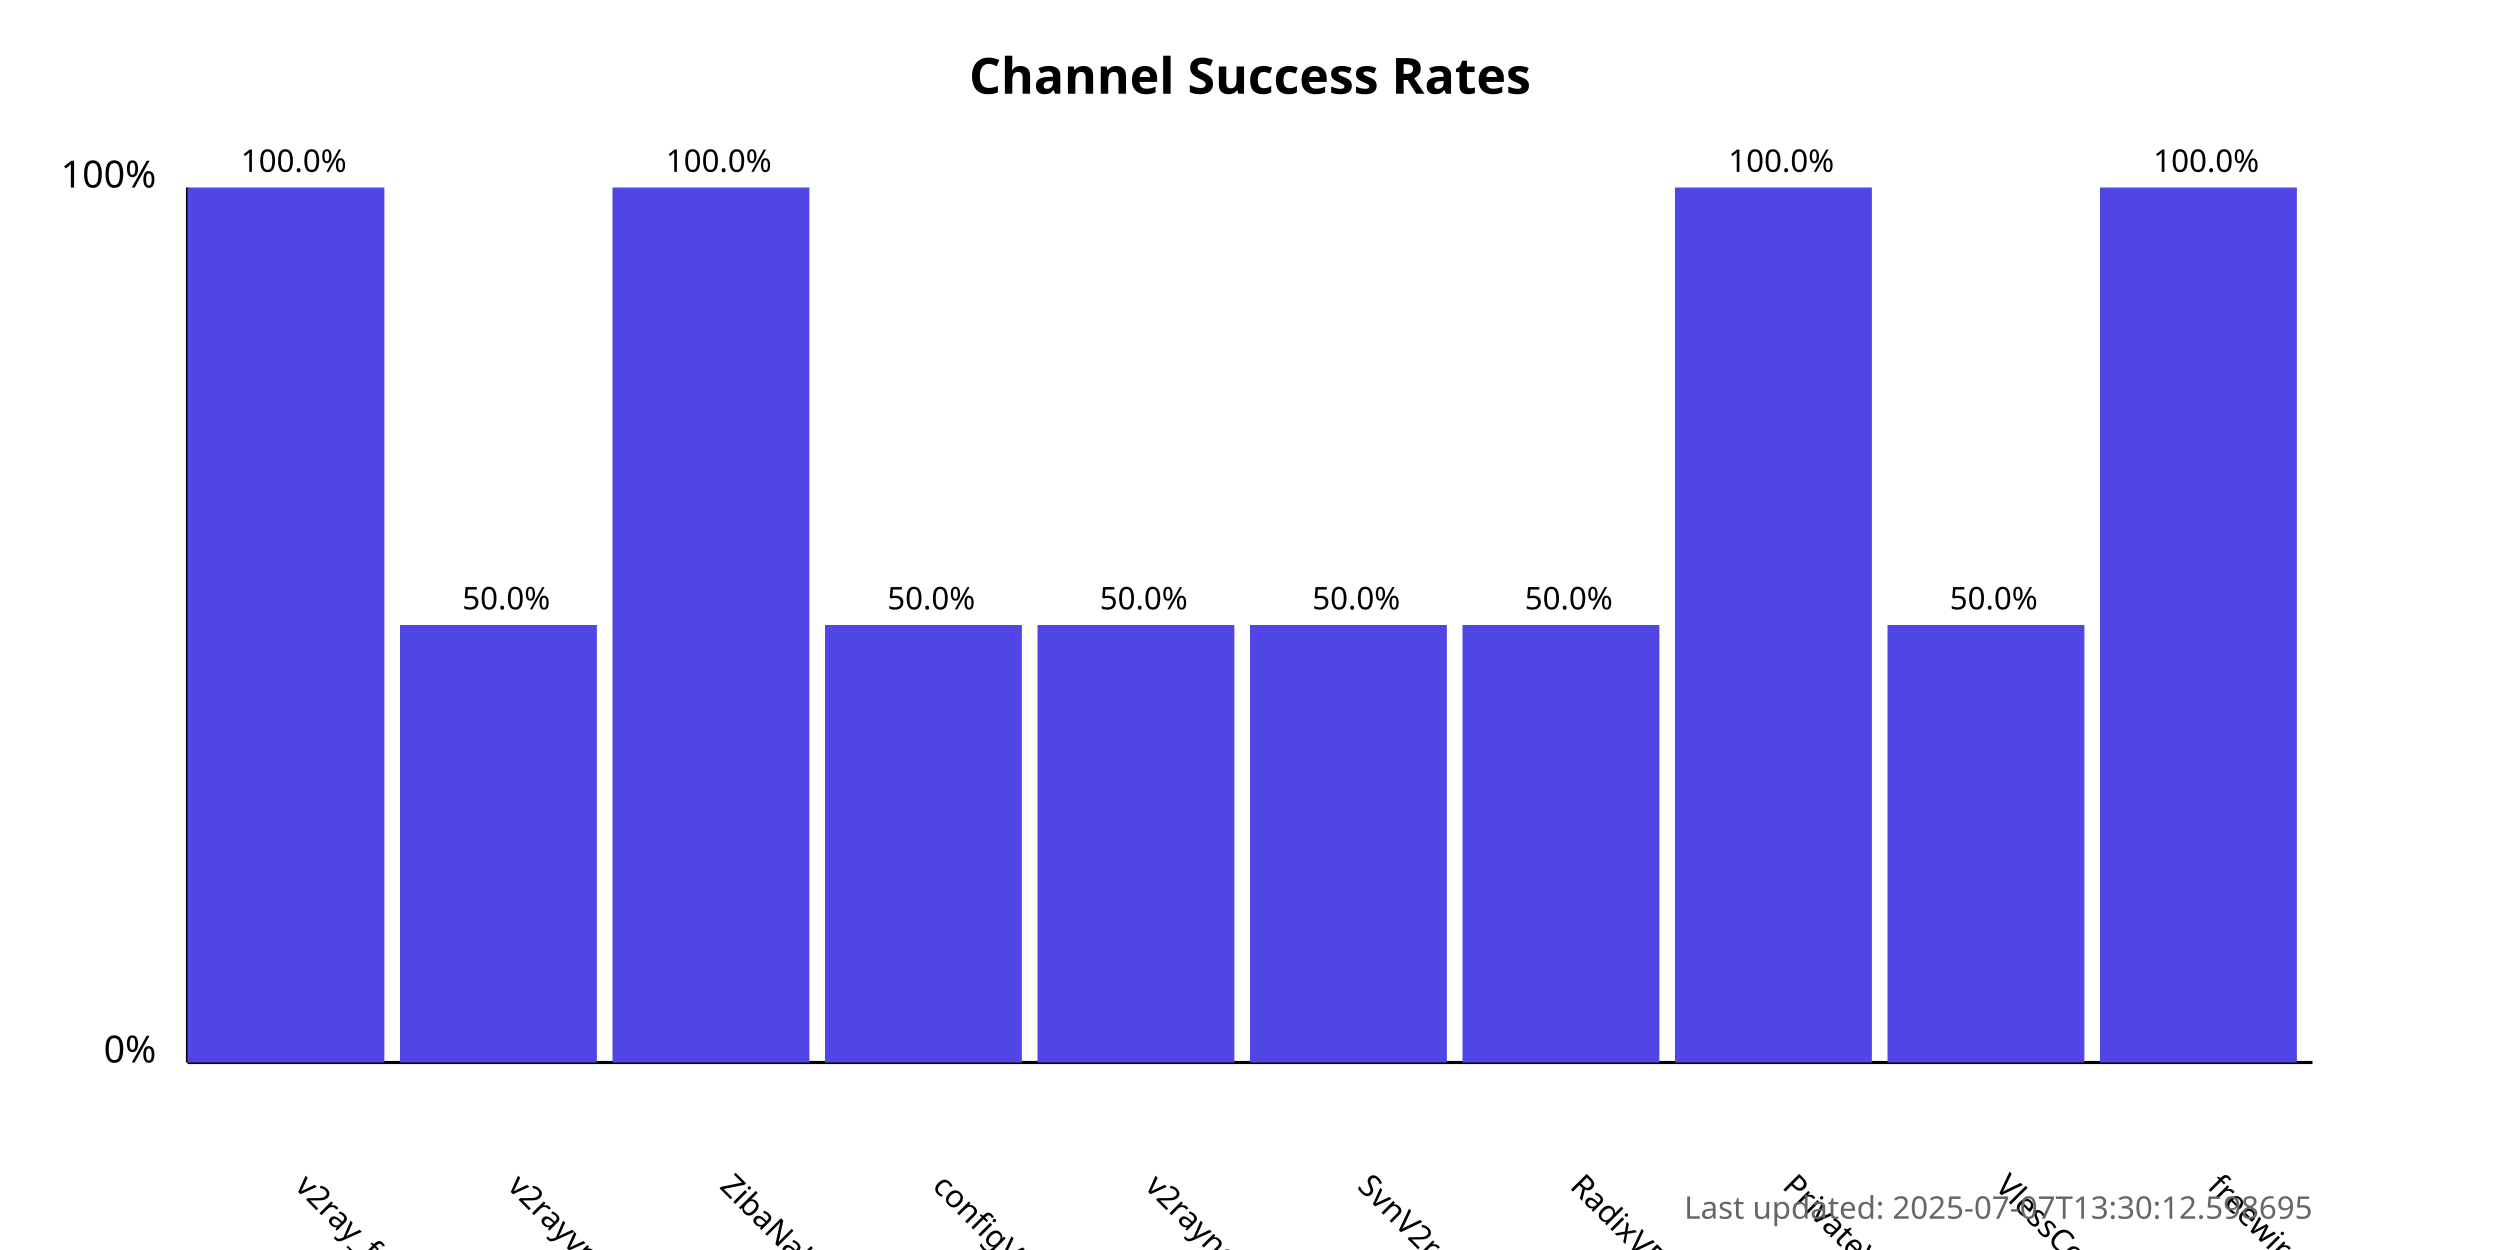
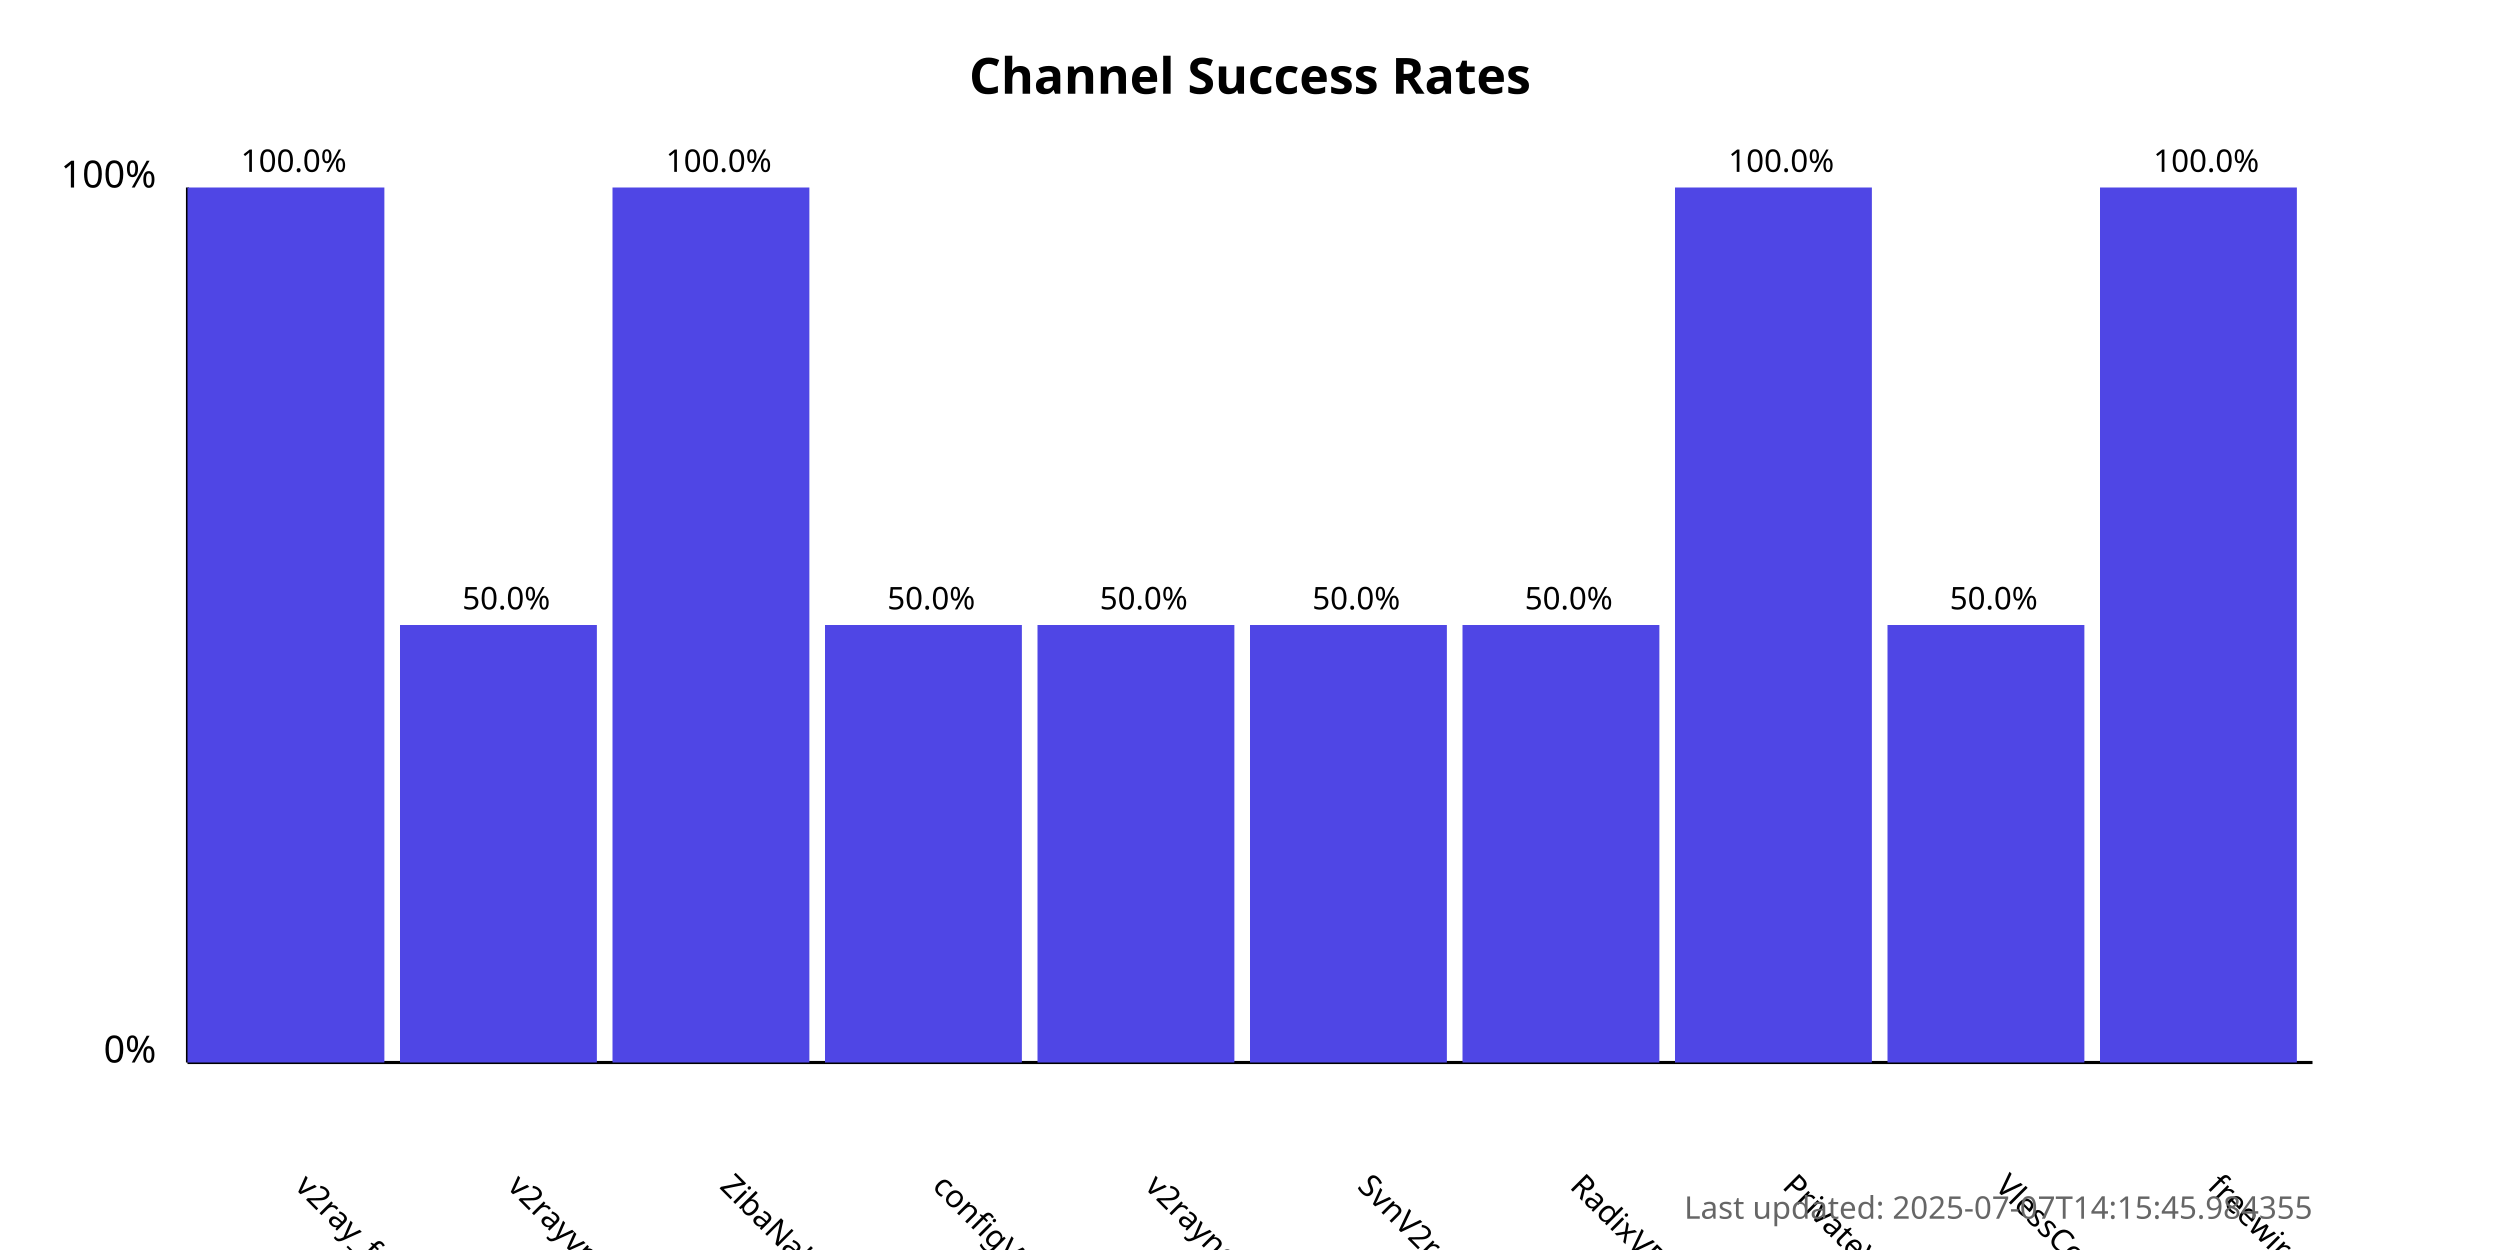
<svg xmlns="http://www.w3.org/2000/svg" width="800" height="400">
  <style>
            .chart-title { font: bold 16px sans-serif; }
            .axis-label { font: 12px sans-serif; }
            .tick-label { font: 10px sans-serif; }
            .bar { fill: #4f46e5; }
            .bar:hover { fill: #6366f1; }
            .timestamp { font: 10px sans-serif; fill: #666; }
        </style>
  <text x="400.0" y="30" text-anchor="middle" class="chart-title">
            Channel Success Rates
        </text>
  <line x1="60" y1="340" x2="60" y2="60" stroke="black" stroke-width="1" />
  <line x1="60" y1="340" x2="740" y2="340" stroke="black" stroke-width="1" />
  <text x="50" y="340" text-anchor="end" class="axis-label">0%</text>
  <text x="50" y="60" text-anchor="end" class="axis-label">100%</text>
  <g>
    <rect x="60" y="60.0" width="63.0" height="280.0" class="bar" />
    <text x="94.0" y="380" transform="rotate(45, 94.0, 380)" text-anchor="start" class="tick-label">
                v2ray_free_conf
            </text>
    <text x="94.0" y="55.0" text-anchor="middle" class="tick-label">
                100.0%
            </text>
  </g>
  <g>
    <rect x="128.0" y="200.0" width="63.0" height="140.0" class="bar" />
    <text x="162.0" y="380" transform="rotate(45, 162.0, 380)" text-anchor="start" class="tick-label">
                v2rayvpno
            </text>
    <text x="162.0" y="195.0" text-anchor="middle" class="tick-label">
                50.0%
            </text>
  </g>
  <g>
    <rect x="196.0" y="60.0" width="63.0" height="280.0" class="bar" />
    <text x="230.0" y="380" transform="rotate(45, 230.0, 380)" text-anchor="start" class="tick-label">
                ZibaNabz
            </text>
    <text x="230.0" y="55.0" text-anchor="middle" class="tick-label">
                100.0%
            </text>
  </g>
  <g>
    <rect x="264.0" y="200.0" width="63.0" height="140.0" class="bar" />
    <text x="298.0" y="380" transform="rotate(45, 298.0, 380)" text-anchor="start" class="tick-label">
                configV2rayForFree
            </text>
    <text x="298.0" y="195.0" text-anchor="middle" class="tick-label">
                50.0%
            </text>
  </g>
  <g>
    <rect x="332.0" y="200.0" width="63.0" height="140.0" class="bar" />
    <text x="366.0" y="380" transform="rotate(45, 366.0, 380)" text-anchor="start" class="tick-label">
                v2rayngvpn
            </text>
    <text x="366.0" y="195.0" text-anchor="middle" class="tick-label">
                50.0%
            </text>
  </g>
  <g>
    <rect x="400.0" y="200.0" width="63.0" height="140.0" class="bar" />
    <text x="434.0" y="380" transform="rotate(45, 434.0, 380)" text-anchor="start" class="tick-label">
                SvnV2ray
            </text>
    <text x="434.0" y="195.0" text-anchor="middle" class="tick-label">
                50.0%
            </text>
  </g>
  <g>
    <rect x="468.0" y="200.0" width="63.0" height="140.0" class="bar" />
    <text x="502.0" y="380" transform="rotate(45, 502.0, 380)" text-anchor="start" class="tick-label">
                RadixVPN
            </text>
    <text x="502.0" y="195.0" text-anchor="middle" class="tick-label">
                50.0%
            </text>
  </g>
  <g>
    <rect x="536.0" y="60.0" width="63.0" height="280.0" class="bar" />
    <text x="570.0" y="380" transform="rotate(45, 570.0, 380)" text-anchor="start" class="tick-label">
                PrivateVPNs
            </text>
    <text x="570.0" y="55.0" text-anchor="middle" class="tick-label">
                100.0%
            </text>
  </g>
  <g>
    <rect x="604.0" y="200.0" width="63.0" height="140.0" class="bar" />
    <text x="638.0" y="380" transform="rotate(45, 638.0, 380)" text-anchor="start" class="tick-label">
                VlessConfig
            </text>
    <text x="638.0" y="195.0" text-anchor="middle" class="tick-label">
                50.0%
            </text>
  </g>
  <g>
    <rect x="672.0" y="60.0" width="63.0" height="280.0" class="bar" />
    <text x="706.0" y="380" transform="rotate(45, 706.0, 380)" text-anchor="start" class="tick-label">
                freewireguard
            </text>
    <text x="706.0" y="55.0" text-anchor="middle" class="tick-label">
                100.0%
            </text>
  </g>
  <text x="740" y="390" text-anchor="end" class="timestamp">
-             Last updated: 2025-07-07T13:30:12.598695
+             Last updated: 2025-07-07T14:15:45.984355
        </text>
</svg>
